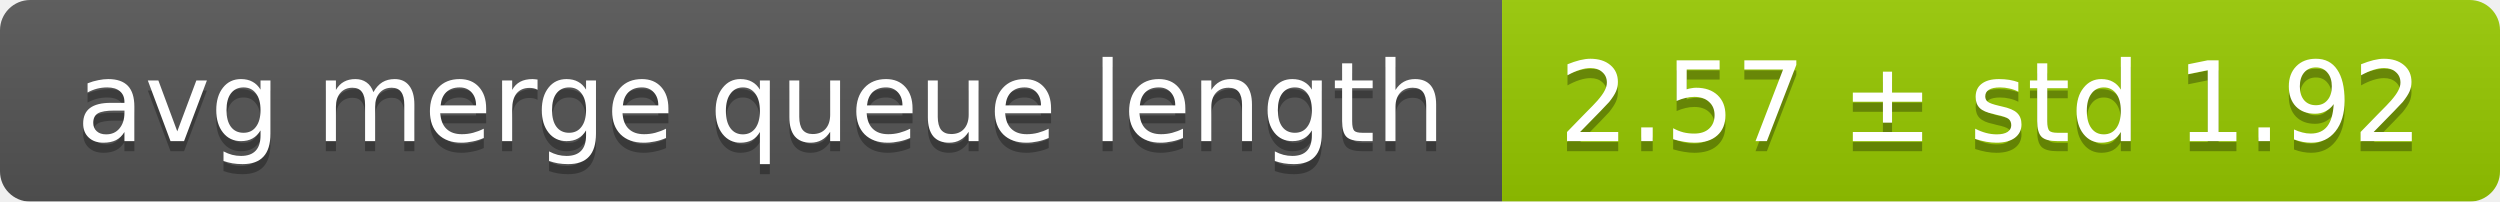
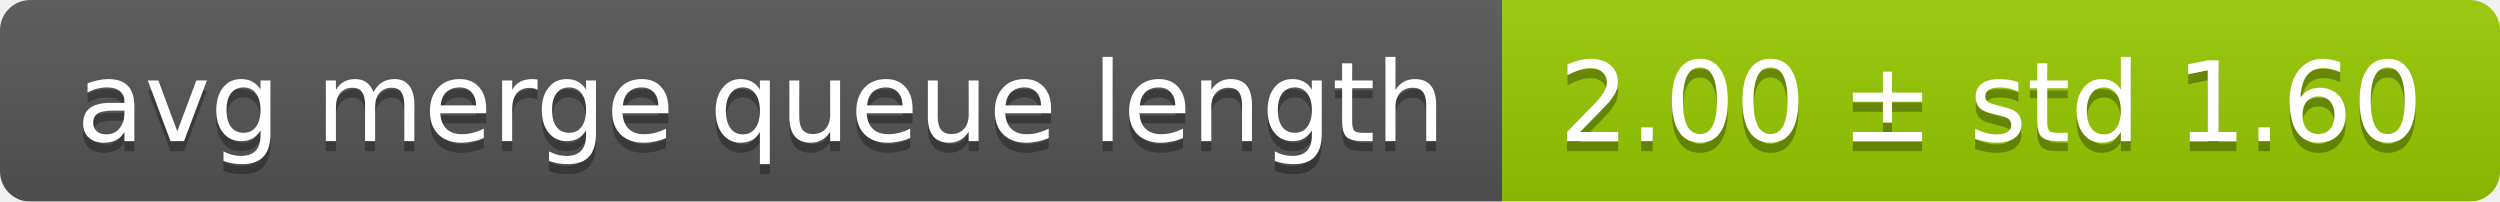
<svg xmlns="http://www.w3.org/2000/svg" width="248" height="20">
  <linearGradient id="smooth" x2="0" y2="100%">
    <stop offset="0" stop-color="#bbb" stop-opacity=".1" />
    <stop offset="1" stop-opacity=".1" />
  </linearGradient>
  <mask id="round">
    <rect width="248" height="20" rx="3" fill="#fff" />
  </mask>
  <g mask="url(#round)">
    <rect width="149" height="20" fill="#555" />
    <rect x="149" width="99" height="20" fill="#97ca00" />
    <rect width="248" height="20" fill="url(#smooth)" />
  </g>
  <g fill="#fff" text-anchor="middle" font-family="DejaVu Sans,Verdana,Geneva,sans-serif" font-size="11">
    <text x="75.5" y="15" fill="#010101" fill-opacity=".3">avg merge queue length</text>
    <text x="75.5" y="14">avg merge queue length</text>
-     <text x="197.5" y="15" fill="#010101" fill-opacity=".3">2.57 ± std 1.92</text>
-     <text x="197.5" y="14">2.57 ± std 1.92</text>
+     <text x="197.5" y="15" fill="#010101" fill-opacity=".3">2.00 ± std 1.60</text>
+     <text x="197.5" y="14">2.00 ± std 1.60</text>
  </g>
</svg>
